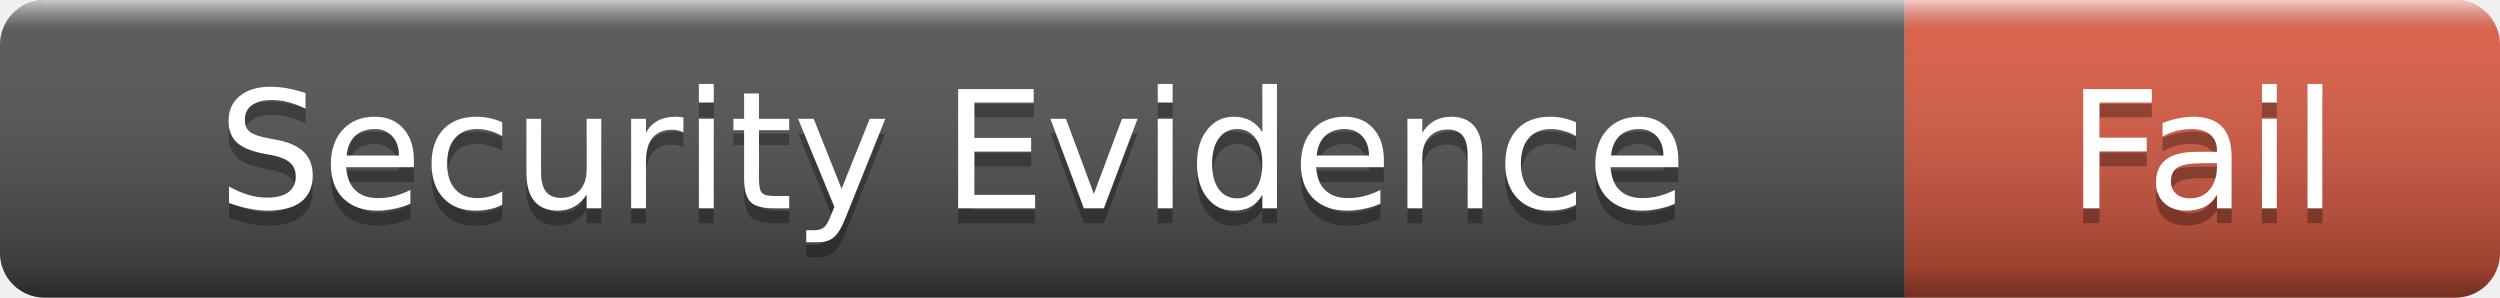
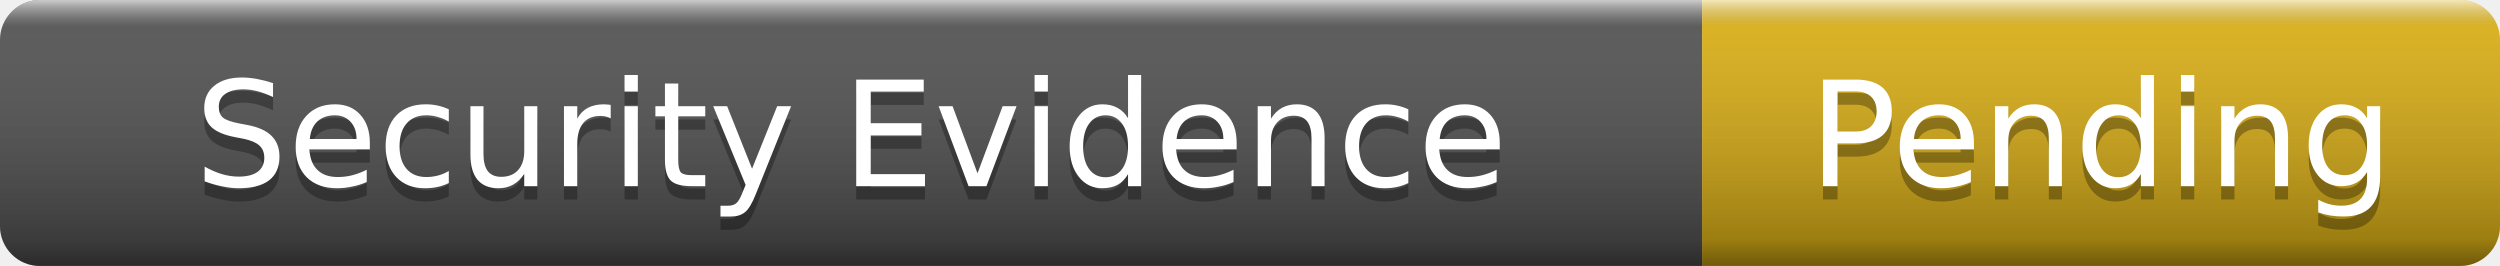
- <svg xmlns="http://www.w3.org/2000/svg" width="168" height="20" role="img" aria-label="Security Evidence: Fail">
+ <svg xmlns="http://www.w3.org/2000/svg" width="188" height="20" role="img" aria-label="Security Evidence: Pending">
  <linearGradient id="s" x2="0" y2="100%">
    <stop offset="0" stop-color="#fff" stop-opacity=".7" />
    <stop offset=".1" stop-color="#aaa" stop-opacity=".1" />
    <stop offset=".9" stop-color="#000" stop-opacity=".3" />
    <stop offset="1" stop-color="#000" stop-opacity=".5" />
  </linearGradient>
  <clipPath id="r">
-     <rect width="168" height="20" rx="3" />
+     <rect width="188" height="20" rx="3" />
  </clipPath>
  <g clip-path="url(#r)">
    <rect width="128" height="20" fill="#555" />
-     <rect x="128" width="40" height="20" fill="#e05d44" />
-     <rect width="168" height="20" fill="url(#s)" />
+     <rect x="128" width="60" height="20" fill="#dfb317" />
+     <rect width="188" height="20" fill="url(#s)" />
  </g>
  <g fill="#fff" text-anchor="middle" font-family="Verdana,Geneva,DejaVu Sans,sans-serif" font-size="11">
    <text x="64" y="15" fill="#010101" fill-opacity=".3">Security Evidence</text>
    <text x="64" y="14">Security Evidence</text>
-     <text x="148" y="15" fill="#010101" fill-opacity=".3">Fail</text>
-     <text x="148" y="14">Fail</text>
+     <text x="158" y="15" fill="#010101" fill-opacity=".3">Pending</text>
+     <text x="158" y="14">Pending</text>
  </g>
</svg>
